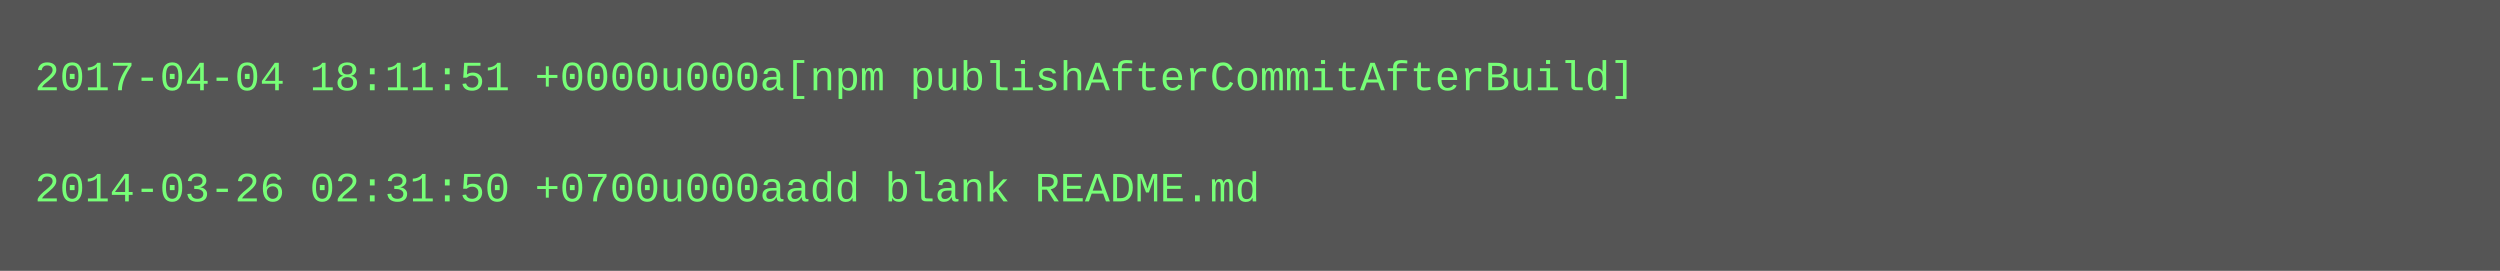
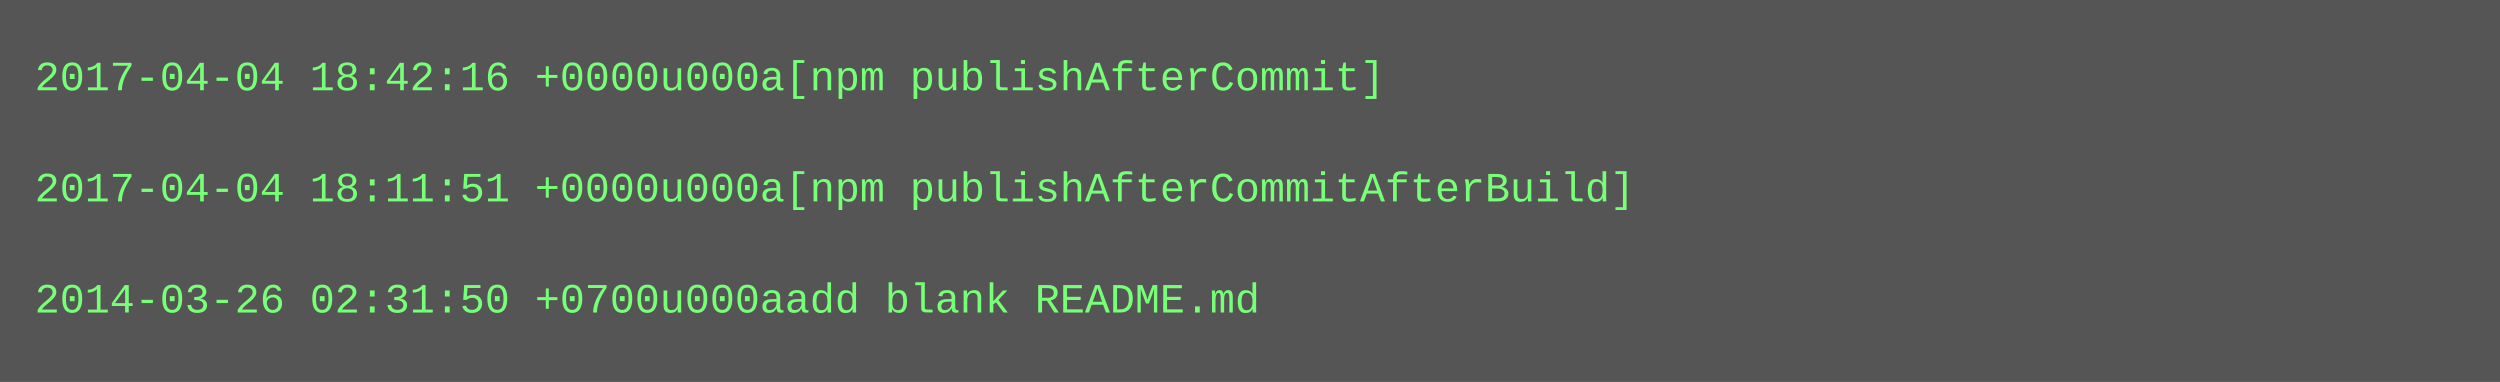
- <svg xmlns="http://www.w3.org/2000/svg" height="78" width="720">
-   <rect height="78" fill="#555" width="720" />
+ <svg xmlns="http://www.w3.org/2000/svg" height="110" width="720">
+   <rect height="110" fill="#555" width="720" />
  <text fill="#7f7" font-family="Courier New" font-size="12" xml:space="preserve">
-     <tspan x="10" y="26">2017-04-04 18:11:51 +0000u000a[npm publishAfterCommitAfterBuild]</tspan>
+     <tspan x="10" y="26">2017-04-04 18:42:16 +0000u000a[npm publishAfterCommit]</tspan>
    <tspan x="10" y="42" />
-     <tspan x="10" y="58">2014-03-26 02:31:50 +0700u000aadd blank README.md</tspan>
+     <tspan x="10" y="58">2017-04-04 18:11:51 +0000u000a[npm publishAfterCommitAfterBuild]</tspan>
+     <tspan x="10" y="74" />
+     <tspan x="10" y="90">2014-03-26 02:31:50 +0700u000aadd blank README.md</tspan>
  </text>
</svg>
